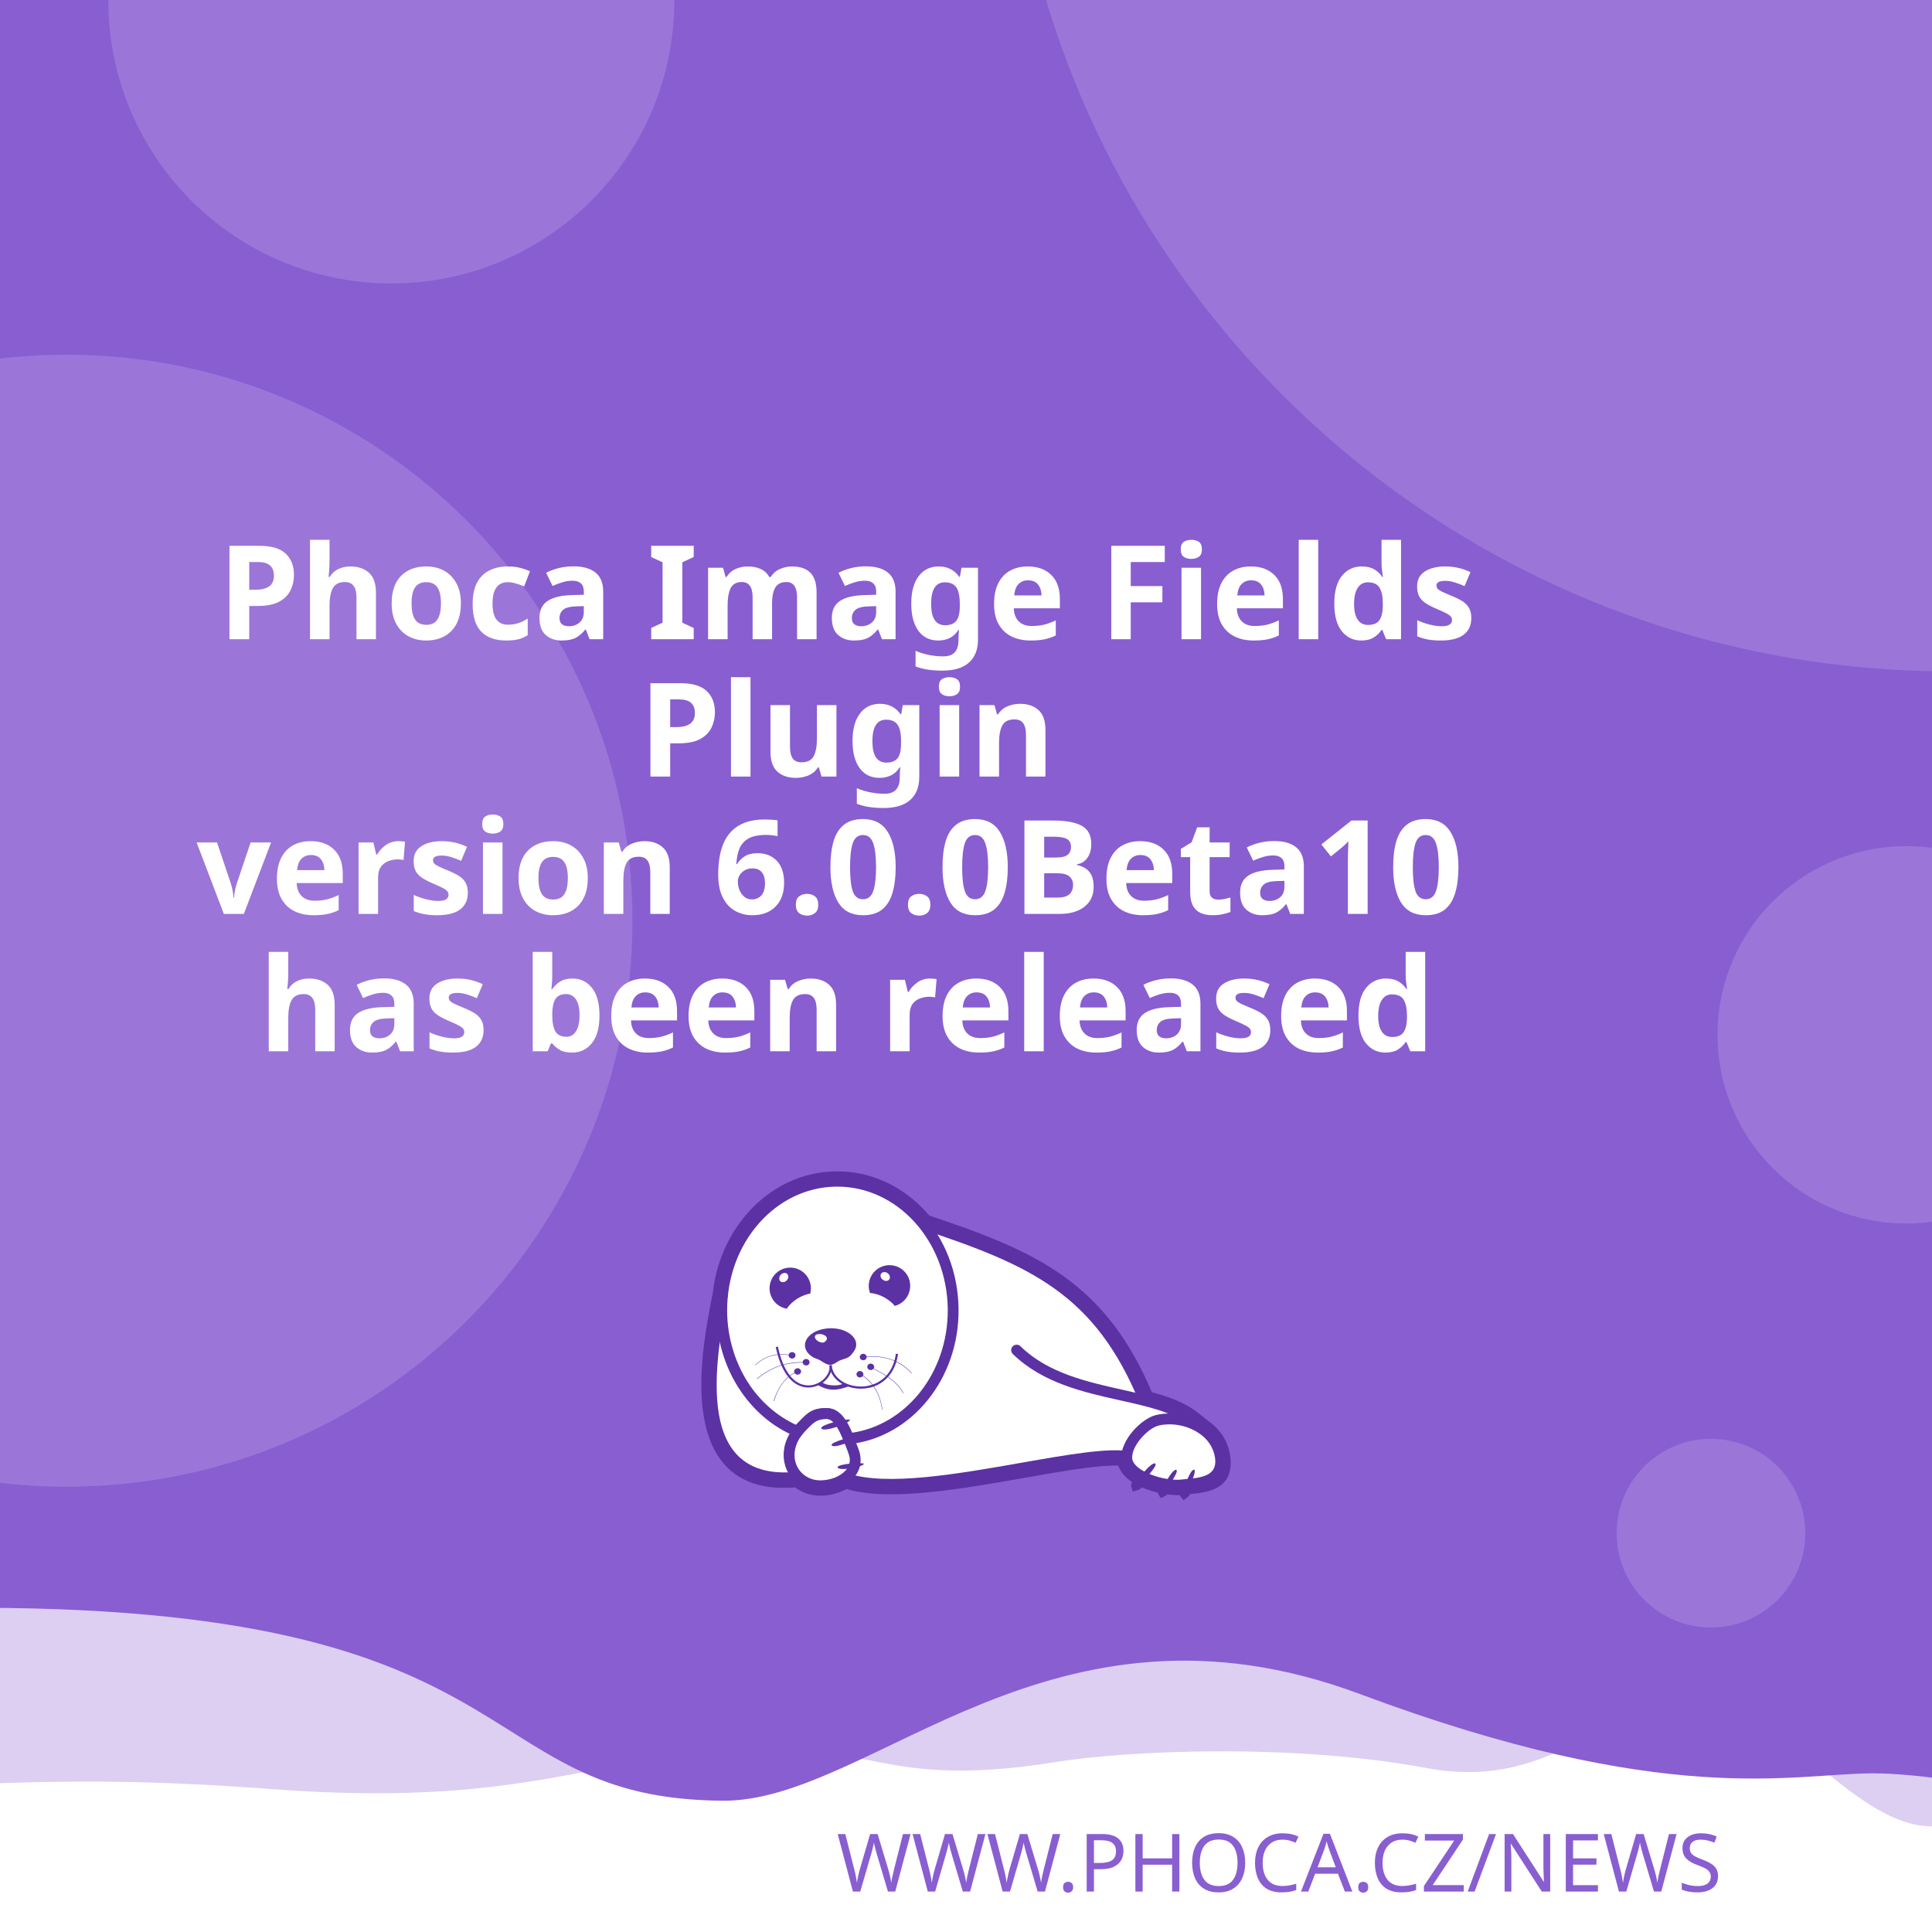
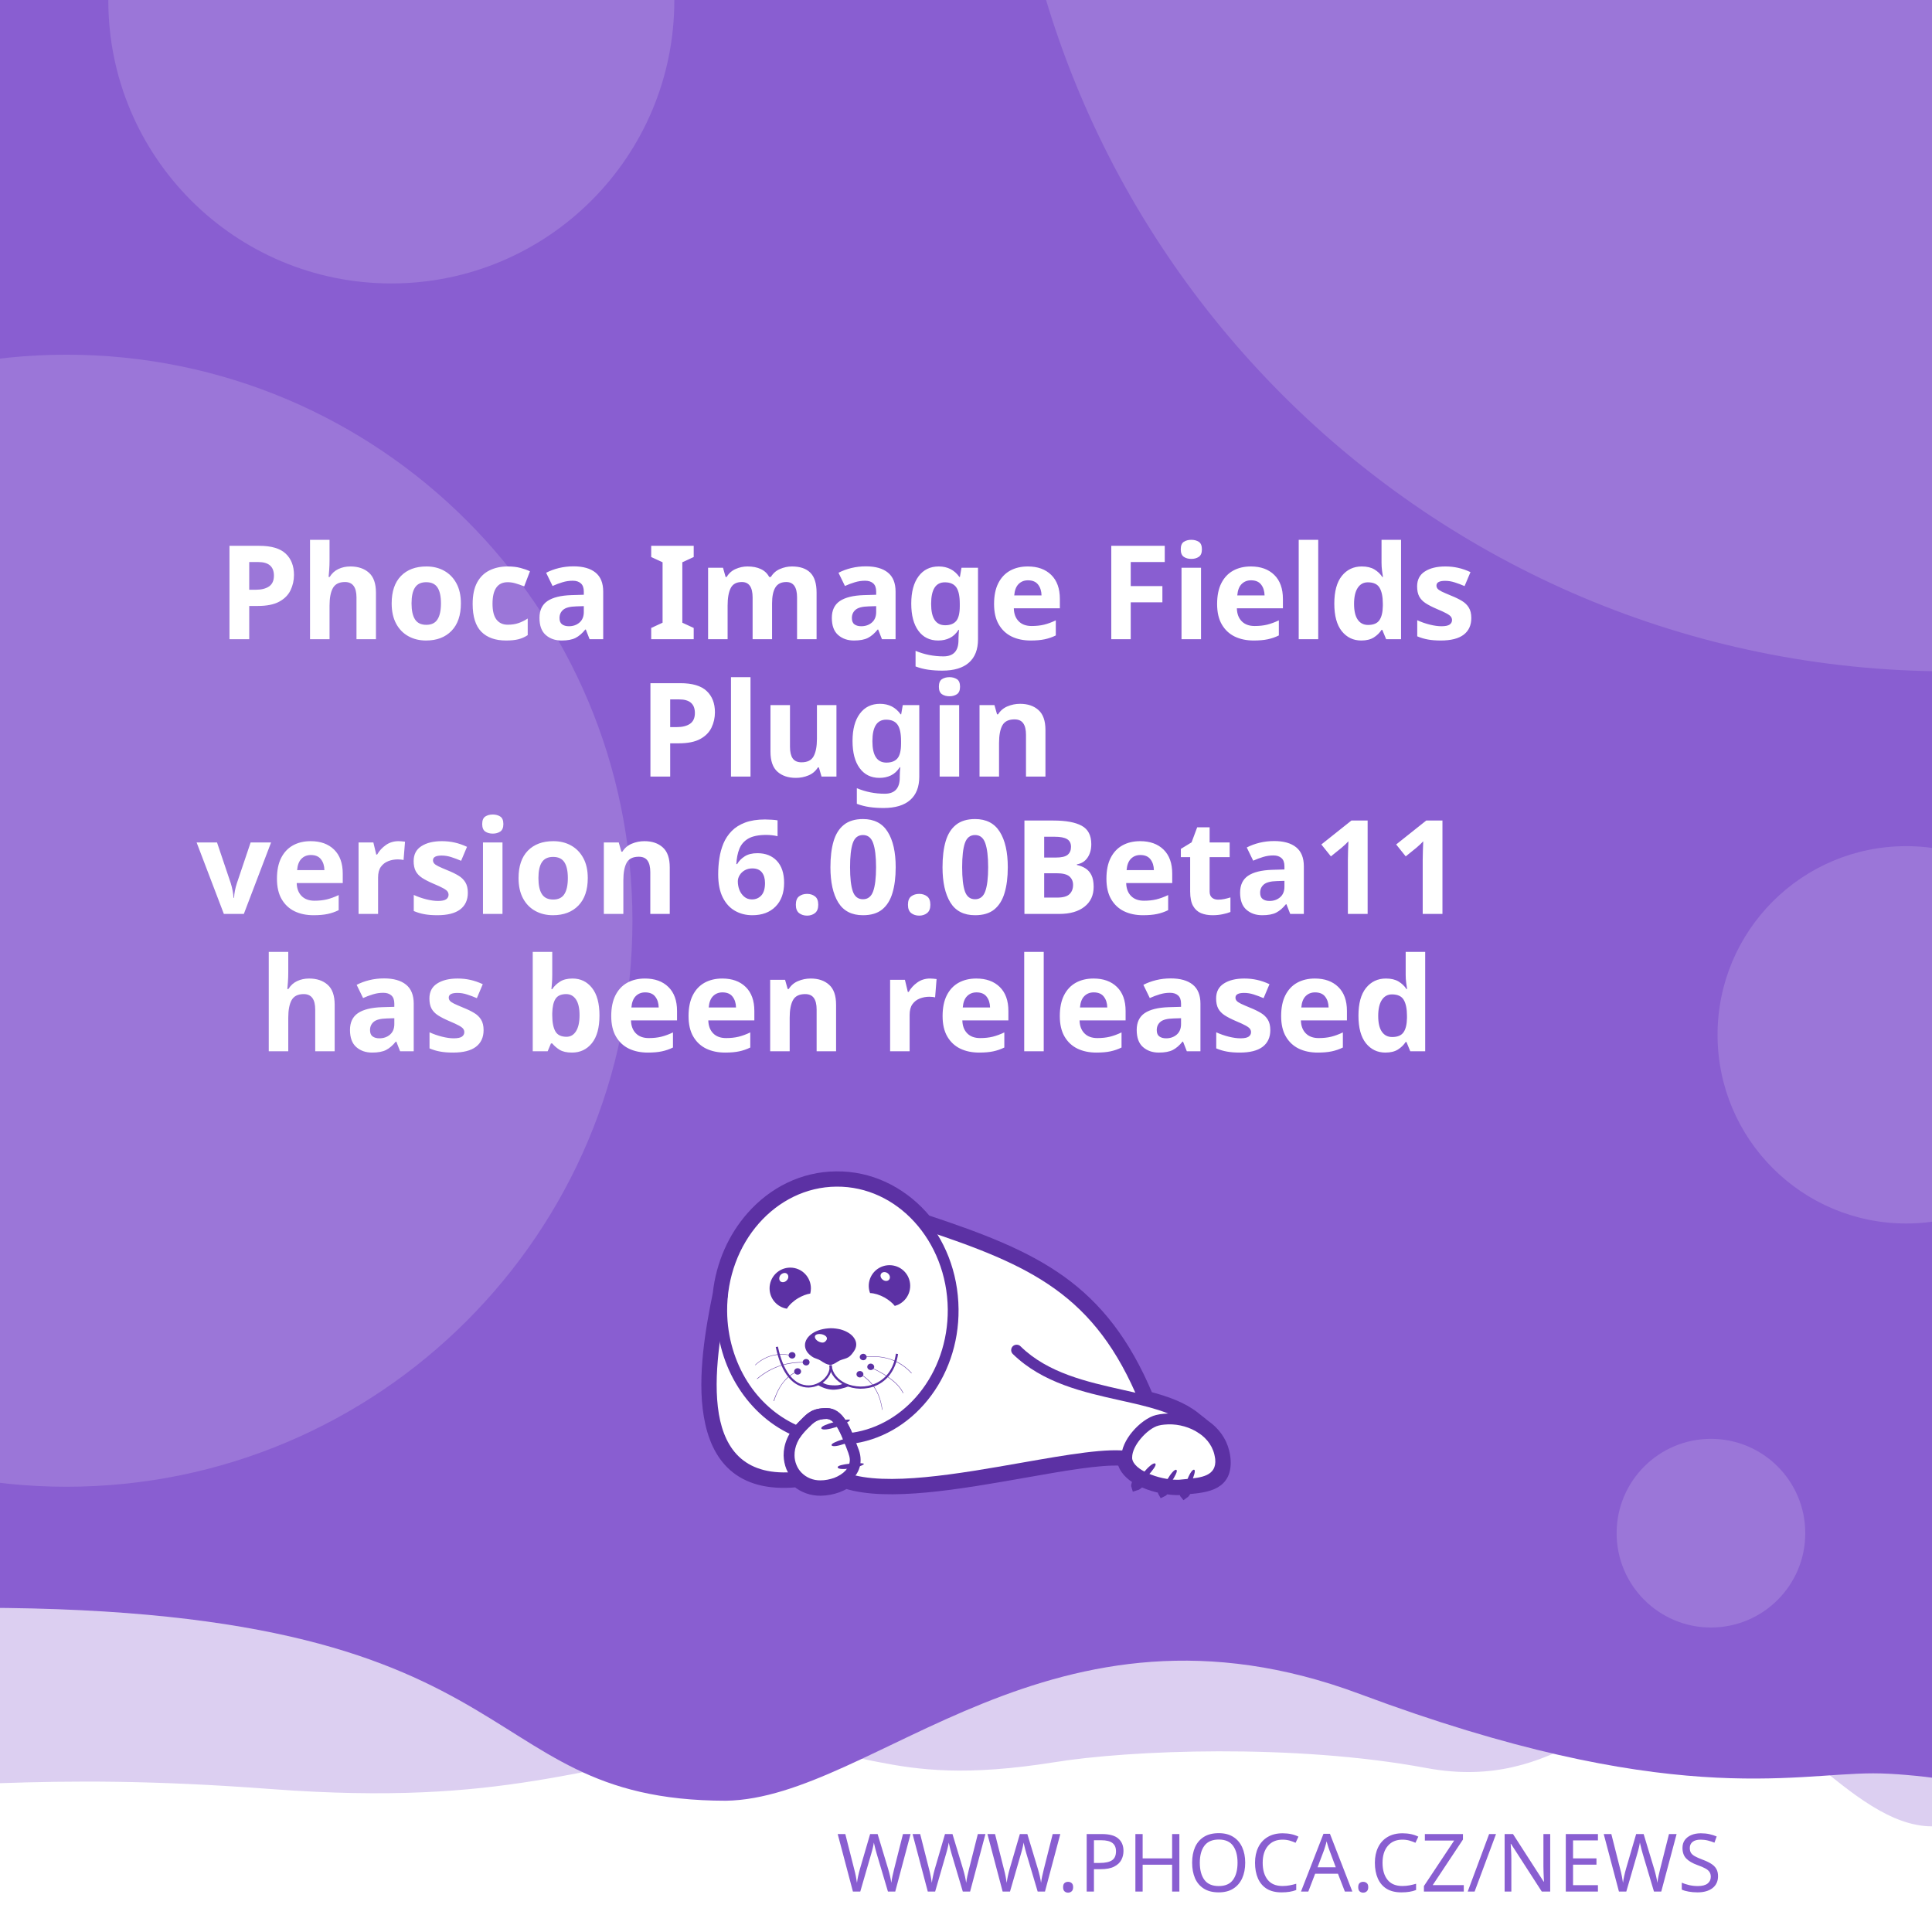
<svg xmlns="http://www.w3.org/2000/svg" width="512" height="512" viewBox="0 0 512 512" version="1.1" id="svg5">
  <defs id="defs2">
    <clipPath id="clip1">
      <path d="M 20,426 H 575 V 841.891 H 20 Z m 0,0" id="path2" />
    </clipPath>
  </defs>
  <g id="layer1">
    <path d="m -288.549,96.962 a 6.384,6.384 0 0 0 -6.384,6.384 v 81.087 a 6.384,6.384 0 0 0 6.384,6.384 h 81.083 a 6.384,6.384 0 0 0 6.384,-6.384 v -81.087 a 6.384,6.384 0 0 0 -6.384,-6.384 z m 16.084,16.188 c 0.591,-0.033 1.134,0.125 1.642,0.482 0.508,0.359 0.842,0.809 1.006,1.355 l 2.415,8.308 46.517,-2.44 c 0.829,-0.043 1.521,0.245 2.074,0.86 0.55,0.606 0.769,1.334 0.636,2.174 l -3.898,24.937 c -0.138,0.736 -0.57,1.497 -1.288,2.273 -0.719,0.787 -1.656,1.211 -2.797,1.272 l -32.861,1.721 3.038,10.253 27.775,-1.455 c 0.726,-0.04 1.351,0.178 1.887,0.648 0.523,0.483 0.803,1.086 0.844,1.812 0.038,0.726 -0.178,1.352 -0.648,1.887 -0.483,0.525 -1.086,0.806 -1.812,0.844 l -2.597,0.137 0.137,2.593 c 0.038,0.729 -0.178,1.356 -0.661,1.879 -0.472,0.535 -1.071,0.819 -1.8,0.856 -0.726,0.038 -1.353,-0.178 -1.879,-0.661 -0.535,-0.472 -0.814,-1.073 -0.852,-1.8 l -0.137,-2.593 -15.573,0.81 0.133,2.597 c 0.038,0.729 -0.176,1.356 -0.648,1.879 -0.483,0.535 -1.086,0.818 -1.812,0.856 -0.726,0.04 -1.352,-0.178 -1.887,-0.661 -0.525,-0.472 -0.806,-1.073 -0.844,-1.8 l -0.137,-2.597 -1.608,0.083 c -0.623,0.033 -1.193,-0.112 -1.721,-0.428 -0.515,-0.317 -0.883,-0.632 -1.11,-0.931 l -0.287,-0.507 -13.05,-49.343 -2.805,0.146 c -0.696,0.038 -1.312,-0.181 -1.858,-0.661 -0.545,-0.472 -0.835,-1.069 -0.873,-1.795 -0.038,-0.729 0.186,-1.353 0.682,-1.879 0.493,-0.535 1.083,-0.818 1.779,-0.856 z" style="fill:#ffffff;stroke-width:1;paint-order:stroke fill markers" id="path400" />
    <rect style="opacity:1;fill:#ffffff;stroke-width:5;stroke-linejoin:round;paint-order:stroke fill markers" id="rect723" width="512" height="512" x="0" y="0" />
    <path id="rect4460" style="opacity:0.3;fill:#895ED1;fill-opacity:1;stroke-width:5;stroke-linejoin:round;paint-order:stroke fill markers" d="M -256,4 H 768 v 480 c 0,0 -42.667,-10 -64,-10 -21.333,0 -42.408,10 -64,10 -21.592,0 -42.667,-10 -64,-10 -21.333,0 -42.408,10 -64,10 -21.592,0 -41.887,-34.701 -63.221,-34.701 -21.333,0 -35.645,25.795 -70.761,19.246 -35.116,-6.549 -78.862,-4.741 -98.515,-1.547 -47.289,7.533 -49.247,-6.724 -87.369,-3.311 -38.122,3.413 -56.921,15.193 -120.307,10.429 -63.387,-4.764 -84.091,0.698 -135.827,-0.116 -21.333,0 -42.408,10 -64,10 -21.592,0 -42.667,-10 -64,-10 -21.333,0 -64,10 -64,10 z" />
    <path id="rect4460-5" style="fill:#895ED1;fill-opacity:1;stroke-width:5;stroke-linejoin:round;paint-order:stroke fill markers" d="M -316,4.9999998e-7 H 708 V 480 c 0,0 -42.667,-10 -64,-10 -21.333,0 -42.408,10 -64,10 -21.592,0 -62.256,-10.048 -83.59,-10.048 -21.333,0 -54.449,9.448 -136.059,-21.03 -81.61,-30.478 -128.583,27.669 -167.971,28.291 -70.795,-0.042 -47.303,-54.288 -212.561,-50.983 C -185.439,429.534 -38.408,480 -60,480 c -21.592,0 -42.667,-10 -64,-10 -21.333,0 -42.408,10 -64,10 -21.592,0 -42.667,-10 -64,-10 -21.333,0 -64,10 -64,10 z" />
    <text xml:space="preserve" style="font-style:normal;font-weight:normal;font-size:21.333px;line-height:1.25;font-family:sans-serif;fill:#895ED1;fill-opacity:1;stroke:none" x="484.042" y="501.277" id="text2910-3-7">
      <tspan id="tspan2908-6-5" x="484.042" y="501.277" style="font-style:normal;font-variant:normal;font-weight:300;font-stretch:normal;font-size:21.333px;font-family:Montserrat;-inkscape-font-specification:'Montserrat Light';text-align:end;text-anchor:end;fill:#895ED1;fill-opacity:1">WWW.PHOCA.CZ/NEWS</tspan>
    </text>
    <text xml:space="preserve" style="font-style:normal;font-variant:normal;font-weight:600;font-stretch:normal;font-size:34.667px;line-height:1.05;font-family:Rubik;-inkscape-font-specification:'Rubik Semi-Bold';fill:#ffffff;fill-opacity:1;stroke:none" x="256" y="133" id="text11252">
      <tspan x="256" y="133" id="tspan403" style="text-align:center;text-anchor:middle" />
      <tspan x="256" y="169.4" style="font-size:34.667px;text-align:center;text-anchor:middle" id="tspan442">Phoca Image Fields</tspan>
      <tspan x="256" y="205.8" style="font-size:34.667px;text-align:center;text-anchor:middle" id="tspan444">Plugin</tspan>
-       <tspan x="256" y="242.2" id="tspan1992" style="font-size:34.667px;text-align:center;text-anchor:middle">version 6.0.0Beta10
+       <tspan x="256" y="242.2" id="tspan1992" style="font-size:34.667px;text-align:center;text-anchor:middle">version 6.0.0Beta11
</tspan>
      <tspan x="256" y="278.6" id="tspan2906" style="font-size:34.667px;text-align:center;text-anchor:middle">has been released</tspan>
      <tspan x="256" y="315" id="tspan1994" style="font-size:34.667px" />
    </text>
    <circle style="opacity:0.15;fill:#ffffff;fill-opacity:1;stroke-width:5;stroke-linejoin:round;paint-order:stroke fill markers" id="path8376" cx="516.67" cy="-72.081" r="250" />
    <circle style="opacity:0.15;fill:#ffffff;fill-opacity:1;stroke-width:5;stroke-linejoin:round;paint-order:stroke fill markers" id="path8376-9" cx="17.604" cy="244" r="150" />
    <circle style="opacity:0.15;fill:#ffffff;fill-opacity:1;stroke-width:5;stroke-linejoin:round;paint-order:stroke fill markers" id="path8376-6" cx="103.704" cy="0.117" r="75" />
    <circle style="opacity:0.15;fill:#ffffff;fill-opacity:1;stroke-width:5;stroke-linejoin:round;paint-order:stroke fill markers" id="path8376-6-2" cx="505.168" cy="274.238" r="50" />
    <circle style="opacity:0.15;fill:#ffffff;fill-opacity:1;stroke-width:5;stroke-linejoin:round;paint-order:stroke fill markers" id="path8376-6-2-1" cx="453.421" cy="406.309" r="25" />
    <text xml:space="preserve" style="font-style:normal;font-weight:normal;font-size:10.667px;line-height:1.25;font-family:sans-serif;fill:#895ED1;fill-opacity:1;stroke:none" x="57.956" y="456.624" id="text396">
      <tspan id="tspan394" x="57.956" y="456.624" style="font-style:normal;font-variant:normal;font-weight:normal;font-stretch:normal;font-size:10.667px;font-family:Rubik;-inkscape-font-specification:Rubik;text-align:center;text-anchor:middle;fill:#895ED1;fill-opacity:1" />
    </text>
    <g id="g760" transform="matrix(0.5260845,0,0,0.5260845,99.42418,10.37304)">
      <path style="fill:#ffffff;fill-opacity:1;fill-rule:evenodd;stroke:none" d="m 389.621,683.473 c 9.113,2.391 17.273,5.336 23.457,10.227 l 5.375,4.273 -0.004,0.008 c 4.633,3.242 8.191,7.863 9.594,13.672 0.242,0.977 0.426,2.016 0.547,3.055 1.465,14.07 -9.473,15.141 -19.348,16.055 -0.648,1.137 -1.25,1.992 -1.66,2.266 -0.246,-0.289 -0.254,-1.047 -0.09,-2.051 -0.246,0.031 -0.52,0.062 -0.824,0.098 -0.855,0.059 -1.77,0.121 -2.809,0.121 -1.75,-0.023 -3.684,-0.199 -5.691,-0.523 -0.645,0.738 -1.207,1.266 -1.578,1.438 -0.172,-0.285 -0.098,-0.895 0.145,-1.691 -3.309,-0.637 -6.738,-1.656 -9.793,-3.012 -0.332,-0.148 -0.66,-0.301 -0.984,-0.461 -1.219,1.098 -2.277,1.891 -2.863,2.051 -0.176,-0.504 0.289,-1.621 1.109,-2.973 -4.211,-2.402 -7.395,-5.645 -8.18,-9.641 -10.754,-0.684 -29.09,2.582 -49.293,6.141 -31.996,5.633 -68.574,12.086 -89.609,5.406 -1.258,0.789 -2.625,1.453 -4.07,1.984 -2.688,0.977 -5.617,1.523 -8.609,1.586 -4.73,0.055 -8.941,-1.551 -12.176,-4.27 -29.23,2.742 -40.98,-12.871 -44.496,-33.715 -3.402,-19.863 1.055,-44.504 4.527,-61.535 1.641,-15.129 7.793,-28.699 16.91,-39.043 10.93,-12.461 26.137,-20.215 43.051,-20.336 h 0.062 c 16.914,-0.184 32.242,7.328 43.418,19.543 0.715,0.781 1.414,1.582 2.094,2.406 27.59,9.176 49.688,17.566 67.891,30.629 18.176,13.078 32.348,30.754 43.898,58.293 z m 0,0" id="path177" />
      <g clip-path="url(#clip1)" clip-rule="nonzero" id="g181">
        <path style="fill:none;stroke:#5c31a4;stroke-width:2.835;stroke-linecap:butt;stroke-linejoin:miter;stroke-miterlimit:22.926;stroke-opacity:1" d="m 245.703,99.901 c 5.747,-1.508 10.893,-3.365 14.792,-6.449 l 3.39,-2.695 -0.002,-0.005 c 2.922,-2.045 5.166,-4.959 6.05,-8.622 0.153,-0.616 0.269,-1.271 0.345,-1.926 0.924,-8.873 -5.974,-9.548 -12.201,-10.124 -0.409,-0.717 -0.788,-1.256 -1.047,-1.429 -0.155,0.182 -0.16,0.66 -0.057,1.293 -0.155,-0.02 -0.328,-0.039 -0.52,-0.062 -0.539,-0.037 -1.116,-0.076 -1.771,-0.076 -1.104,0.015 -2.323,0.126 -3.589,0.33 -0.406,-0.466 -0.761,-0.798 -0.995,-0.907 -0.108,0.18 -0.062,0.564 0.091,1.067 -2.086,0.402 -4.249,1.044 -6.176,1.899 -0.209,0.094 -0.416,0.19 -0.621,0.291 -0.769,-0.692 -1.436,-1.192 -1.806,-1.293 -0.111,0.318 0.182,1.022 0.7,1.875 -2.655,1.515 -4.663,3.56 -5.158,6.08 -6.782,0.431 -18.345,-1.628 -31.085,-3.872 -20.177,-3.552 -43.244,-7.622 -56.51,-3.409 -0.793,-0.498 -1.655,-0.916 -2.567,-1.251 -1.695,-0.616 -3.542,-0.961 -5.429,-1 -2.983,-0.034 -5.639,0.978 -7.678,2.692 -18.433,-1.729 -25.843,8.117 -28.06,21.261 -2.146,12.526 0.665,28.065 2.855,38.805 1.035,9.541 4.914,18.098 10.664,24.621 6.892,7.858 16.482,12.748 27.149,12.824 h 0.039 c 10.666,0.116 20.333,-4.621 27.38,-12.324 0.451,-0.493 0.892,-0.998 1.32,-1.517 17.399,-5.786 31.334,-11.078 42.813,-19.315 11.462,-8.247 20.399,-19.394 27.683,-36.761 z m 0,0" transform="matrix(1.58574,0,0,-1.58574,0,841.8898)" id="path179" />
      </g>
      <path style="fill:#5c31a4;fill-opacity:1;fill-rule:evenodd;stroke:none" d="m 393.047,717.762 c 1.16,1.098 -7.754,10.625 -9.953,11.234 -0.672,-1.895 7.816,-12.52 9.832,-11.48 0.121,0.062 0.246,0.367 0.121,0.246" id="path183" />
      <path style="fill:#5c31a4;fill-opacity:1;fill-rule:evenodd;stroke:none" d="m 403.676,720.875 c 1.219,0.855 -5.254,10.379 -7.086,11.234 -0.914,-1.523 5.07,-12.09 6.961,-11.418 0.125,0.062 0.305,0.305 0.125,0.184" id="path185" />
      <path style="fill:#5c31a4;fill-opacity:1;fill-rule:evenodd;stroke:none" d="m 412.652,720.754 c 1.344,0.609 -3.422,11.172 -5.07,12.273 -1.16,-1.344 2.934,-12.766 4.945,-12.398 0.062,0 0.309,0.246 0.125,0.125" id="path187" />
      <path style="fill:#5c31a4;fill-opacity:1;fill-rule:evenodd;stroke:none" d="m 224.809,699.621 c -0.43,-1.586 12.211,-4.824 14.41,-4.152 -0.426,1.957 -13.375,6.414 -14.473,4.398 -0.062,-0.121 0,-0.488 0.062,-0.246 z m 0,0" id="path189" />
      <path style="fill:#5c31a4;fill-opacity:1;fill-rule:evenodd;stroke:none" d="m 229.938,708.172 c -0.367,-1.402 10.746,-4.641 12.703,-4.09 -0.367,1.77 -11.664,6.043 -12.703,4.273 -0.062,-0.062 -0.062,-0.367 0,-0.184" id="path191" />
      <path style="fill:#5c31a4;fill-opacity:1;fill-rule:evenodd;stroke:none" d="m 233.051,719.285 c -0.121,-1.402 11.359,-2.504 13.191,-1.648 -0.609,1.711 -12.52,3.789 -13.25,1.895 0,-0.121 0.059,-0.43 0.059,-0.246 z m 0,0" id="path193" />
      <path style="fill:#5c31a4;fill-opacity:1;fill-rule:evenodd;stroke:none" d="m 268.164,622.859 c 2.809,5.008 1.102,11.359 -3.906,14.23 -0.793,0.488 -1.648,0.793 -2.504,1.039 -1.16,-1.469 -2.934,-2.934 -5.008,-4.152 -2.625,-1.469 -5.312,-2.262 -7.449,-2.32 -1.773,-4.703 0.121,-10.141 4.641,-12.703 5.008,-2.809 11.359,-1.102 14.227,3.906 z m -12.457,2.078 c -1.098,-0.793 -1.465,-2.199 -0.793,-3.113 0.672,-0.918 2.137,-0.98 3.234,-0.184 1.164,0.855 1.469,2.258 0.797,3.176 -0.672,0.914 -2.137,0.977 -3.238,0.121" id="path195" />
      <path style="fill:#5c31a4;fill-opacity:1;fill-rule:evenodd;stroke:none" d="m 209.113,618.832 c 5.738,0 10.383,4.699 10.383,10.441 0,0.914 -0.125,1.77 -0.309,2.625 -1.891,0.305 -4.027,1.098 -6.105,2.32 -2.566,1.527 -4.578,3.48 -5.68,5.312 -4.945,-0.793 -8.73,-5.066 -8.73,-10.258 0,-5.742 4.641,-10.441 10.441,-10.441 z m -4.824,3.602 c 0.977,-0.977 2.441,-1.223 3.234,-0.43 0.855,0.797 0.797,2.262 -0.18,3.238 -0.918,1.039 -2.383,1.223 -3.238,0.488 -0.793,-0.793 -0.734,-2.258 0.184,-3.297" id="path197" />
      <path style="fill:#5c31a4;fill-opacity:1;fill-rule:evenodd;stroke:none" d="m 229.449,649.363 c 1.77,0 3.48,0.246 5.008,0.613 1.527,0.426 2.93,1.035 4.09,1.77 1.16,0.73 2.137,1.648 2.75,2.625 0.672,0.977 1.035,2.078 1.035,3.238 0,1.098 -0.426,2.32 -1.16,3.359 -0.73,1.035 -1.523,2.195 -2.746,2.992 -1.281,0.793 -3.055,1.035 -4.52,1.707 -1.406,0.734 -3.055,2.137 -4.641,2.137 -1.77,0 -3.664,-1.34 -4.887,-2.137 -1.281,-0.855 -2.871,-1.035 -4.031,-1.832 -1.16,-0.73 -2.137,-1.648 -2.809,-2.625 -0.672,-1.039 -1.035,-2.137 -1.035,-3.297 0,-1.16 0.363,-2.262 1.035,-3.297 0.613,-0.977 1.59,-1.895 2.75,-2.688 1.16,-0.793 2.562,-1.406 4.09,-1.832 1.59,-0.43 3.238,-0.672 5.07,-0.734 z m -3.969,3.176 c 1.707,0.551 2.625,1.711 1.77,2.934 -0.914,1.219 -1.832,1.402 -3.418,0.793 -1.59,-0.613 -2.629,-2.016 -2.262,-2.992 0.305,-0.918 2.199,-1.285 3.91,-0.734 z m 0,0" id="path199" />
      <path style="fill:#5c31a4;fill-opacity:1;fill-rule:nonzero;stroke:none" d="m 202.883,658.645 c 2.445,11.664 7.023,17.102 11.664,18.871 1.773,0.609 3.543,0.793 5.191,0.551 1.648,-0.246 3.238,-0.918 4.582,-1.773 3.051,-2.012 5.008,-5.25 4.516,-8.18 l 1.102,-0.125 c 0.488,3.301 -1.648,6.965 -5.008,9.223 -1.465,0.914 -3.238,1.648 -5.07,1.895 -1.832,0.305 -3.785,0.121 -5.68,-0.613 -5.004,-1.832 -9.832,-7.512 -12.395,-19.664 l 1.098,-0.18 z m 0,0" id="path201" />
      <path style="fill:#5c31a4;fill-opacity:1;fill-rule:nonzero;stroke:none" d="m 229.938,667.988 c 0.367,4.094 3.176,7.27 7.023,9.102 2.195,1.035 4.824,1.586 7.449,1.648 2.625,0.059 5.312,-0.488 7.816,-1.648 4.887,-2.262 8.977,-6.961 10.078,-14.902 l 1.098,0.184 c -1.223,8.305 -5.559,13.312 -10.75,15.754 -2.625,1.223 -5.496,1.711 -8.305,1.711 -2.746,-0.059 -5.496,-0.672 -7.875,-1.77 -4.152,-1.953 -7.27,-5.438 -7.637,-9.953 z m 0,0" id="path203" />
      <path style="fill:#5c31a4;fill-opacity:1;fill-rule:nonzero;stroke:none" d="m 224.93,676.477 c 1.895,1.285 3.359,1.527 5.496,1.648 2.137,0.062 3.113,0.125 5.617,-0.914 l 2.992,1.223 c -2.809,1.16 -6.227,2.016 -8.73,1.891 -2.566,-0.121 -5.375,-1.098 -7.574,-2.562 z m 0,0" id="path205" />
      <path style="fill:#5c31a4;fill-opacity:1;fill-rule:evenodd;stroke:none" d="m 210.027,661.395 c 0.98,0 1.711,0.734 1.711,1.586 0,0.918 -0.73,1.652 -1.711,1.652 -0.977,0 -1.77,-0.734 -1.77,-1.652 0,-0.852 0.793,-1.586 1.77,-1.586" id="path207" />
      <path style="fill:#5c31a4;fill-opacity:1;fill-rule:evenodd;stroke:none" d="m 217.113,664.875 c 0.977,0 1.711,0.734 1.711,1.648 0,0.855 -0.734,1.59 -1.711,1.59 -0.977,0 -1.77,-0.734 -1.77,-1.59 0,-0.914 0.793,-1.648 1.77,-1.648" id="path209" />
      <path style="fill:#5c31a4;fill-opacity:1;fill-rule:evenodd;stroke:none" d="m 212.777,669.516 c 0.977,0 1.77,0.734 1.77,1.648 0,0.855 -0.793,1.59 -1.77,1.59 -0.918,0 -1.711,-0.734 -1.711,-1.59 0,-0.914 0.793,-1.648 1.711,-1.648" id="path211" />
      <path style="fill:#5c31a4;fill-opacity:1;fill-rule:evenodd;stroke:none" d="m 244.164,670.922 c 0.98,0 1.773,0.73 1.773,1.586 0,0.918 -0.793,1.648 -1.773,1.648 -0.977,0 -1.707,-0.73 -1.707,-1.648 0,-0.855 0.73,-1.586 1.707,-1.586" id="path213" />
      <path style="fill:#5c31a4;fill-opacity:1;fill-rule:evenodd;stroke:none" d="m 249.602,667.195 c 0.977,0 1.77,0.734 1.77,1.648 0,0.855 -0.793,1.59 -1.77,1.59 -0.918,0 -1.711,-0.734 -1.711,-1.59 0,-0.914 0.793,-1.648 1.711,-1.648" id="path215" />
      <path style="fill:#5c31a4;fill-opacity:1;fill-rule:evenodd;stroke:none" d="m 245.875,662.25 c 0.918,0 1.711,0.73 1.711,1.648 0,0.855 -0.793,1.586 -1.711,1.586 -0.977,0 -1.77,-0.73 -1.77,-1.586 0,-0.918 0.793,-1.648 1.77,-1.648" id="path217" />
      <path style="fill:#5c31a4;fill-opacity:1;fill-rule:nonzero;stroke:none" d="m 245.816,663.777 c 5.496,-0.672 10.195,-0.125 14.227,1.281 4.031,1.406 7.391,3.785 10.258,6.902 l -0.18,0.121 c -2.812,-3.055 -6.168,-5.375 -10.141,-6.84 -4.027,-1.406 -8.668,-1.895 -14.105,-1.281 z m 0,0" id="path219" />
      <path style="fill:#5c31a4;fill-opacity:1;fill-rule:nonzero;stroke:none" d="m 244.473,672.387 c 3.176,1.953 5.68,4.398 7.508,7.391 1.836,3.051 2.996,6.594 3.543,10.684 h -0.184 c -0.547,-4.027 -1.707,-7.57 -3.539,-10.562 -1.832,-2.934 -4.336,-5.434 -7.453,-7.328 z m 0,0" id="path221" />
      <path style="fill:#5c31a4;fill-opacity:1;fill-rule:nonzero;stroke:none" d="m 249.723,669.027 c 4.641,2.137 8.184,4.273 10.809,6.414 2.688,2.137 4.457,4.336 5.559,6.531 l -0.184,0.125 c -1.102,-2.199 -2.871,-4.398 -5.496,-6.473 -2.625,-2.141 -6.168,-4.277 -10.75,-6.414 z m 0,0" id="path223" />
      <path style="fill:#5c31a4;fill-opacity:1;fill-rule:nonzero;stroke:none" d="m 191.344,667.867 c 2.625,-2.441 5.555,-4.031 8.609,-4.824 3.176,-0.855 6.535,-0.793 10.074,0 v 0.184 c -3.539,-0.793 -6.898,-0.793 -10.012,0 -3.055,0.793 -5.926,2.383 -8.551,4.762 z m 0,0" id="path225" />
      <path style="fill:#5c31a4;fill-opacity:1;fill-rule:nonzero;stroke:none" d="m 192.32,674.77 c 3.723,-3.117 7.57,-5.254 11.664,-6.598 4.031,-1.344 8.305,-1.891 12.824,-1.707 v 0.18 c -4.52,-0.121 -8.734,0.43 -12.766,1.711 -4.027,1.344 -7.875,3.48 -11.602,6.598 z m 0,0" id="path227" />
      <path style="fill:#5c31a4;fill-opacity:1;fill-rule:nonzero;stroke:none" d="m 200.688,686.004 c 1.402,-4.273 3.172,-7.512 5.188,-9.891 1.957,-2.445 4.215,-3.973 6.535,-4.949 l 0.121,0.184 c -2.32,0.977 -4.516,2.504 -6.531,4.887 -1.957,2.383 -3.727,5.555 -5.07,9.832 l -0.246,-0.062 z m 0,0" id="path229" />
      <path style="fill:#5c31a4;fill-opacity:1;fill-rule:nonzero;stroke:none" d="m 379.43,716.781 c -9.953,-1.832 -30.168,1.773 -52.699,5.742 -32.613,5.738 -69.984,12.336 -90.809,5.008 l 1.832,-5.191 c 19.48,6.84 56.059,0.367 88,-5.25 23.02,-4.031 43.723,-7.695 54.652,-5.68 z m 0,0" id="path231" />
      <path style="fill:#5c31a4;fill-opacity:1;fill-rule:nonzero;stroke:none" d="m 232.258,572.602 h 0.062 c 16.914,-0.184 32.242,7.328 43.418,19.543 11.051,12.09 17.953,28.945 18.137,47.57 v 0.062 c 0.184,17.527 -5.742,33.648 -15.512,45.738 -9.895,12.273 -23.816,20.582 -39.57,22.23 l -2.016,0.18 -0.793,-1.891 c -1.344,-3.359 -2.75,-6.352 -4.336,-8.367 -1.285,-1.648 -2.688,-2.625 -4.277,-2.625 -4.762,0 -6.531,1.832 -8.977,4.273 l -1.039,1.039 c -0.426,0.426 -0.852,0.855 -1.219,1.281 v 0.062 c -0.43,0.426 -0.793,0.914 -1.102,1.281 l -1.281,1.711 -1.953,-0.793 C 200.016,699.074 190,690.34 182.914,679.164 176.016,668.293 171.984,655.105 171.863,640.875 c -0.184,-18.688 6.473,-35.602 17.34,-47.938 10.934,-12.457 26.141,-20.215 43.055,-20.336 z m 0.121,5.438 h -0.059 c -15.27,0.121 -29.07,7.203 -39.023,18.5 -10.016,11.359 -16.121,27.055 -16,44.277 0.121,13.188 3.91,25.402 10.199,35.418 6.105,9.648 14.656,17.281 24.547,21.801 0.488,-0.551 0.98,-1.098 1.469,-1.59 l 0.977,-0.977 c 3.359,-3.418 5.801,-5.859 12.883,-5.859 3.543,0 6.293,1.77 8.551,4.641 1.648,2.074 3.055,4.762 4.336,7.754 13.375,-1.953 25.219,-9.281 33.832,-19.906 9.039,-11.176 14.473,-26.016 14.352,-42.262 v -0.059 c -0.184,-17.223 -6.598,-32.793 -16.797,-43.969 -10.137,-11.113 -23.996,-17.895 -39.266,-17.77 z m 0,0" id="path233" />
      <path style="fill:#5c31a4;fill-opacity:1;fill-rule:nonzero;stroke:none" d="m 325.141,658.523 c 13.801,13.496 33.465,17.832 51.359,21.863 14.289,3.176 27.539,6.168 36.578,13.312 l 5.375,4.273 -3.422,4.277 -5.371,-4.277 c -8.062,-6.41 -20.703,-9.219 -34.383,-12.273 -18.625,-4.152 -39.023,-8.734 -53.984,-23.266 -0.547,-0.488 -0.914,-1.223 -0.914,-2.016 0,-1.527 1.219,-2.75 2.746,-2.75 0.797,0 1.527,0.309 2.016,0.855 z m 0,0" id="path235" />
      <path style="fill:#5c31a4;fill-opacity:1;fill-rule:nonzero;stroke:none" d="m 428.59,714.707 c 1.465,14.105 -9.527,15.145 -19.418,16.059 -0.672,0.062 -1.344,0.184 -2.504,0.309 -0.855,0.059 -1.773,0.121 -2.812,0.121 -5.004,-0.062 -11.539,-1.406 -16.914,-3.785 -5.863,-2.629 -10.504,-6.656 -11.055,-11.91 -0.059,-0.305 -0.059,-0.73 -0.059,-1.098 0.059,-4.336 2.32,-8.977 5.496,-12.766 3.48,-4.211 8.184,-7.633 12.031,-8.547 1.219,-0.309 2.441,-0.488 3.664,-0.613 6.289,-0.672 13.188,0.672 18.867,3.91 5.863,3.234 10.504,8.426 12.152,15.266 0.246,0.977 0.43,2.016 0.551,3.055 z m -19.906,10.625 c 7.266,-0.672 15.324,-1.465 14.473,-10.074 -0.125,-0.797 -0.246,-1.59 -0.43,-2.324 -1.281,-5.25 -4.883,-9.219 -9.527,-11.785 -4.699,-2.625 -10.379,-3.785 -15.633,-3.234 -0.977,0.059 -1.953,0.242 -2.93,0.488 -2.75,0.672 -6.289,3.297 -9.102,6.715 -2.441,2.934 -4.211,6.352 -4.211,9.285 0,0.121 0,0.305 0,0.547 0.367,2.992 3.664,5.559 7.875,7.453 4.703,2.137 10.324,3.297 14.656,3.297 0.797,0 1.527,0 2.262,-0.121 l 2.562,-0.246 z m 0,0" id="path237" />
      <path style="fill:#5c31a4;fill-opacity:1;fill-rule:nonzero;stroke:none" d="m 177.664,632.816 c -3.297,16.547 -7.758,40.73 -4.52,59.844 3.113,18.137 13.434,31.695 39.266,29.008 l 0.551,5.496 c -29.742,3.055 -41.648,-12.641 -45.191,-33.648 -3.418,-19.969 1.102,-44.762 4.582,-61.801 z m 0,0" id="path239" />
      <path style="fill:#5c31a4;fill-opacity:1;fill-rule:nonzero;stroke:none" d="m 227.371,689.609 c 8.488,0 12.094,9.832 16.184,20.883 l 0.062,0.121 c 0.609,1.711 0.914,3.422 0.914,5.008 0.062,3.48 -1.219,6.535 -3.418,8.977 -2.078,2.324 -4.887,4.156 -8.062,5.316 -2.688,0.977 -5.617,1.523 -8.609,1.586 -5.375,0.062 -10.078,-2.016 -13.434,-5.434 -1.652,-1.648 -2.934,-3.543 -3.848,-5.68 -0.855,-2.137 -1.344,-4.457 -1.406,-6.902 -0.062,-5.496 2.199,-11.543 7.758,-17.039 l 0.977,-0.977 c 3.355,-3.418 5.801,-5.859 12.883,-5.859 z m 11.055,22.777 c -3.422,-9.16 -6.414,-17.344 -11.055,-17.344 -4.762,0 -6.531,1.832 -8.977,4.273 l -1.039,1.039 c -4.395,4.336 -6.168,8.918 -6.105,13.07 0,1.707 0.367,3.355 0.977,4.824 0.613,1.523 1.527,2.867 2.625,3.969 2.383,2.379 5.742,3.848 9.527,3.785 2.32,0 4.641,-0.488 6.781,-1.223 2.379,-0.914 4.395,-2.195 5.859,-3.785 1.285,-1.527 2.078,-3.297 2.078,-5.312 0,-0.977 -0.246,-2.016 -0.672,-3.176 z m 0,0" id="path241" />
      <path style="fill:#5c31a4;fill-opacity:1;fill-rule:nonzero;stroke:none" d="m 277.02,594.281 c 27.969,9.281 50.32,17.711 68.703,30.898 18.504,13.312 32.852,31.391 44.516,59.785 l -5.066,2.141 c -11.238,-27.422 -24.977,-44.766 -42.625,-57.465 -17.773,-12.824 -39.758,-21.07 -67.238,-30.168 z m 0,0" id="path243" />
    </g>
  </g>
</svg>
